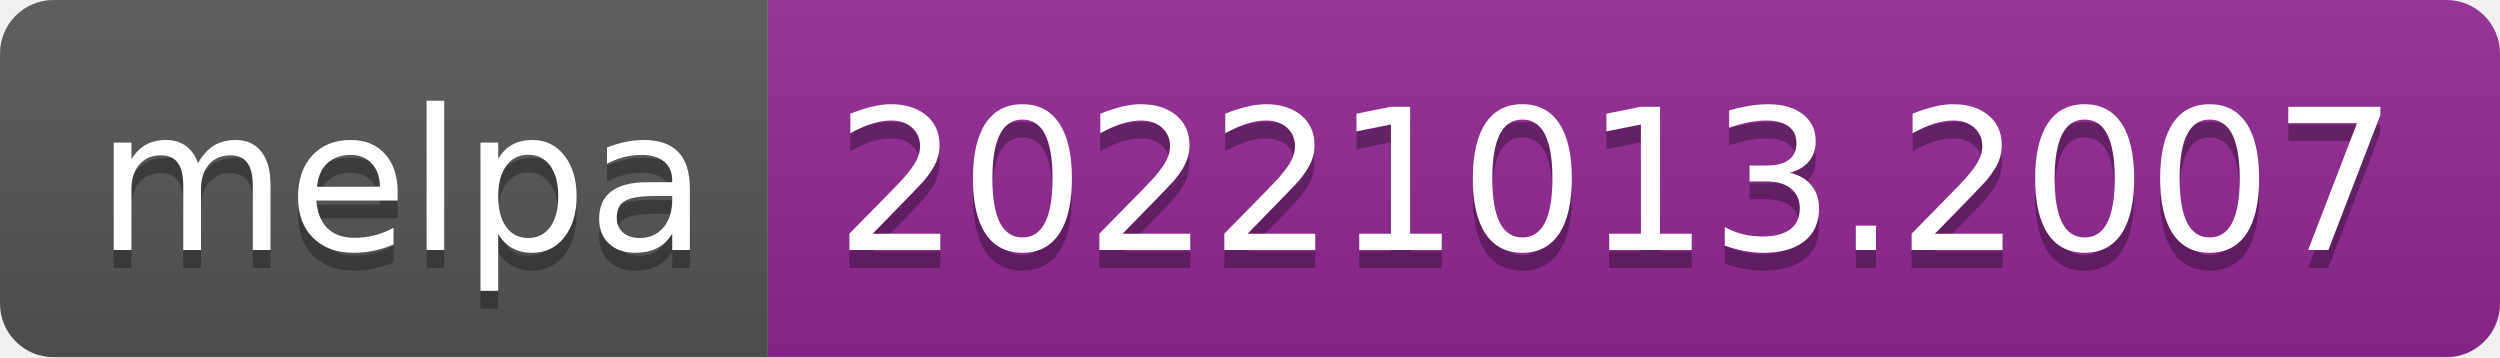
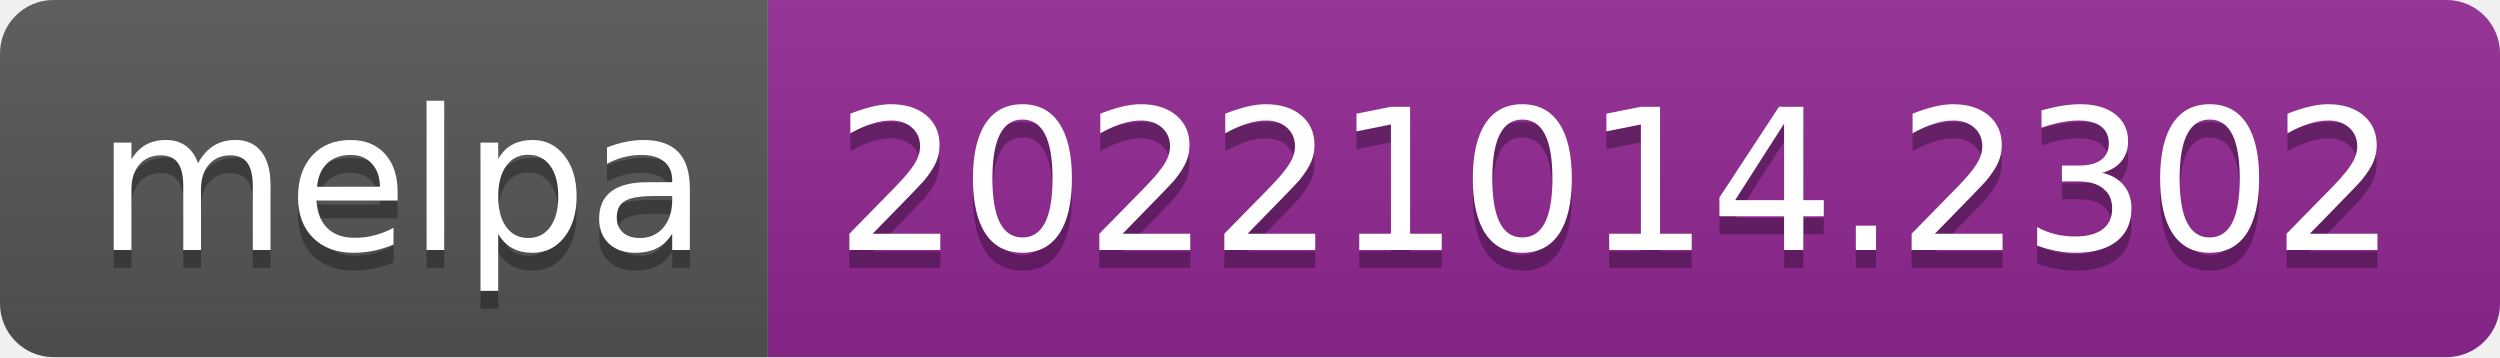
- <svg xmlns="http://www.w3.org/2000/svg" width="140" height="20" role="img" aria-label="melpa: 20221013.2007">
+ <svg xmlns="http://www.w3.org/2000/svg" width="140" height="20" role="img" aria-label="melpa: 20221014.2302">
  <linearGradient id="s" x2="0" y2="100%">
    <stop offset="0" stop-color="#bbb" stop-opacity=".1" />
    <stop offset="1" stop-opacity=".1" />
  </linearGradient>
  <clipPath id="r">
    <rect width="140" height="20" rx="3" fill="#fff" />
  </clipPath>
  <g clip-path="url(#r)">
    <rect width="43" height="20" fill="#555" />
    <rect x="43" width="97" height="20" fill="#922793" />
    <rect width="140" height="20" fill="url(#s)" />
  </g>
  <g fill="#fff" text-anchor="middle" font-family="Verdana,Geneva,DejaVu Sans,sans-serif" text-rendering="geometricPrecision" font-size="110">
    <text aria-hidden="true" x="225" y="150" fill="#010101" fill-opacity=".3" transform="scale(.1)" textLength="330">melpa</text>
    <text x="225" y="140" transform="scale(.1)" fill="#fff" textLength="330">melpa</text>
-     <text aria-hidden="true" x="905" y="150" fill="#010101" fill-opacity=".3" transform="scale(.1)" textLength="870">20221013.2007</text>
-     <text x="905" y="140" transform="scale(.1)" fill="#fff" textLength="870">20221013.2007</text>
+     <text aria-hidden="true" x="905" y="150" fill="#010101" fill-opacity=".3" transform="scale(.1)" textLength="870">20221014.2302</text>
+     <text x="905" y="140" transform="scale(.1)" fill="#fff" textLength="870">20221014.2302</text>
  </g>
</svg>
